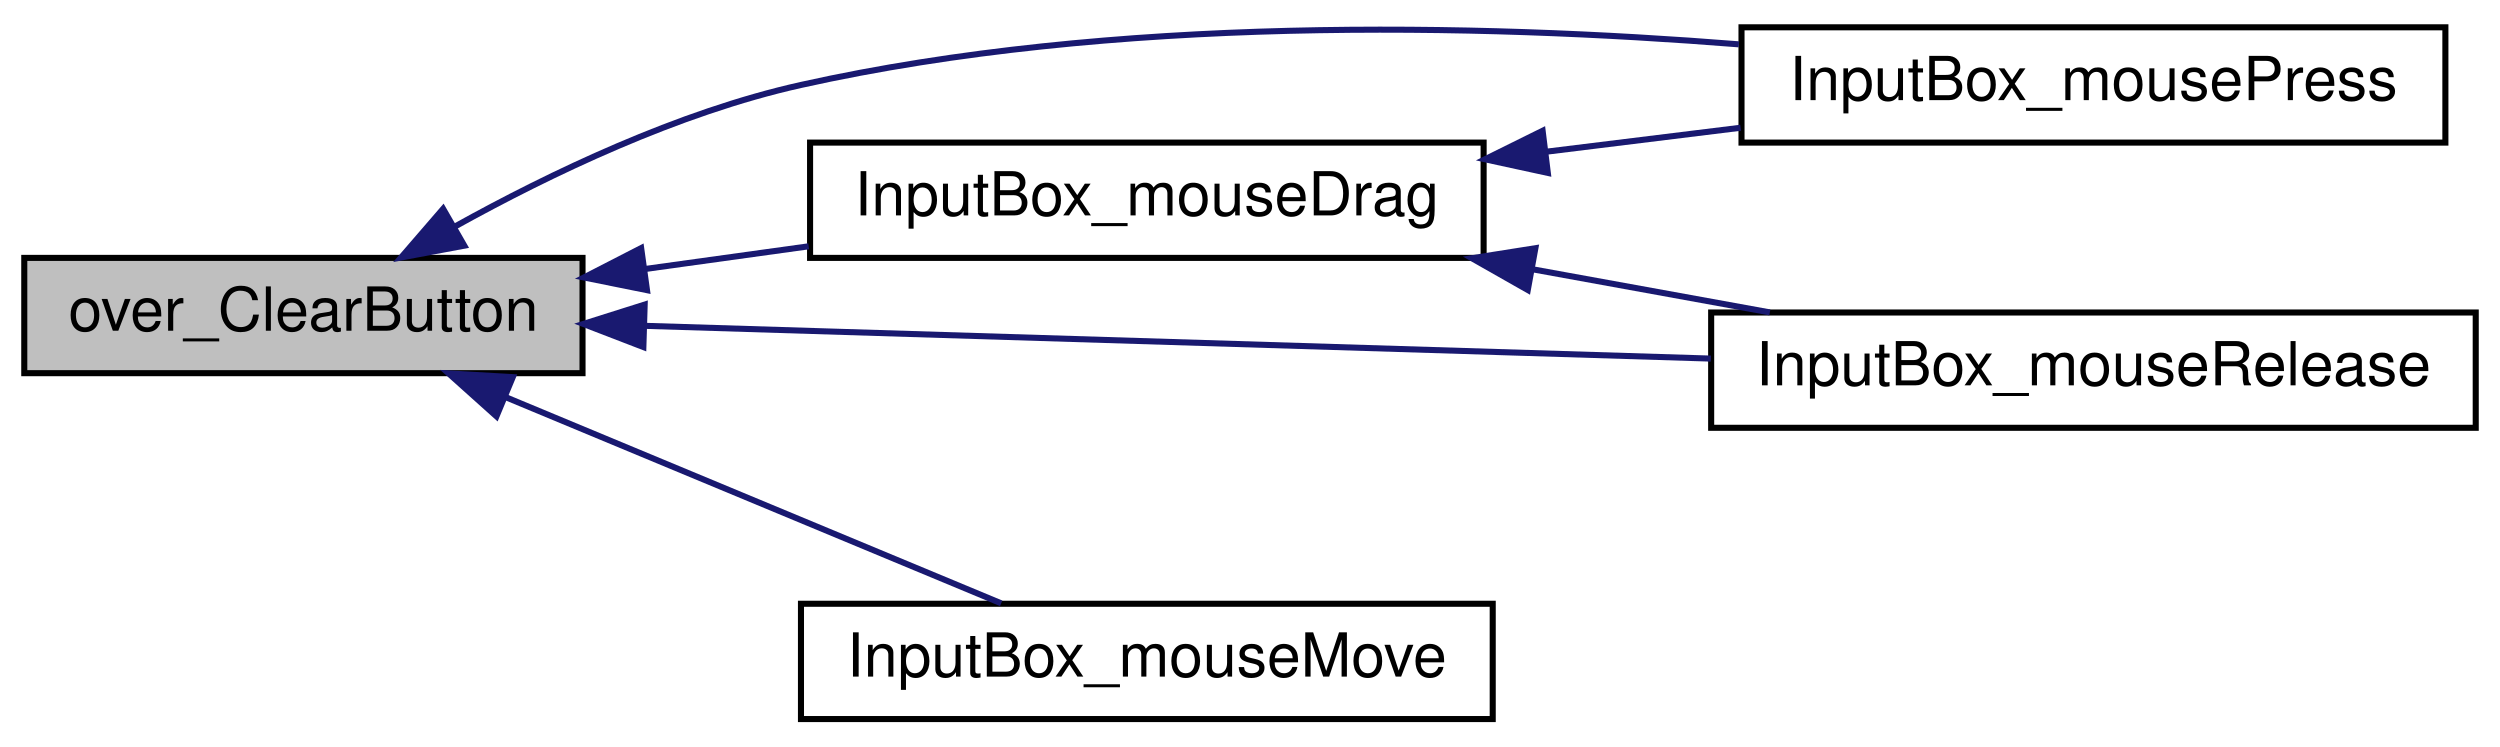
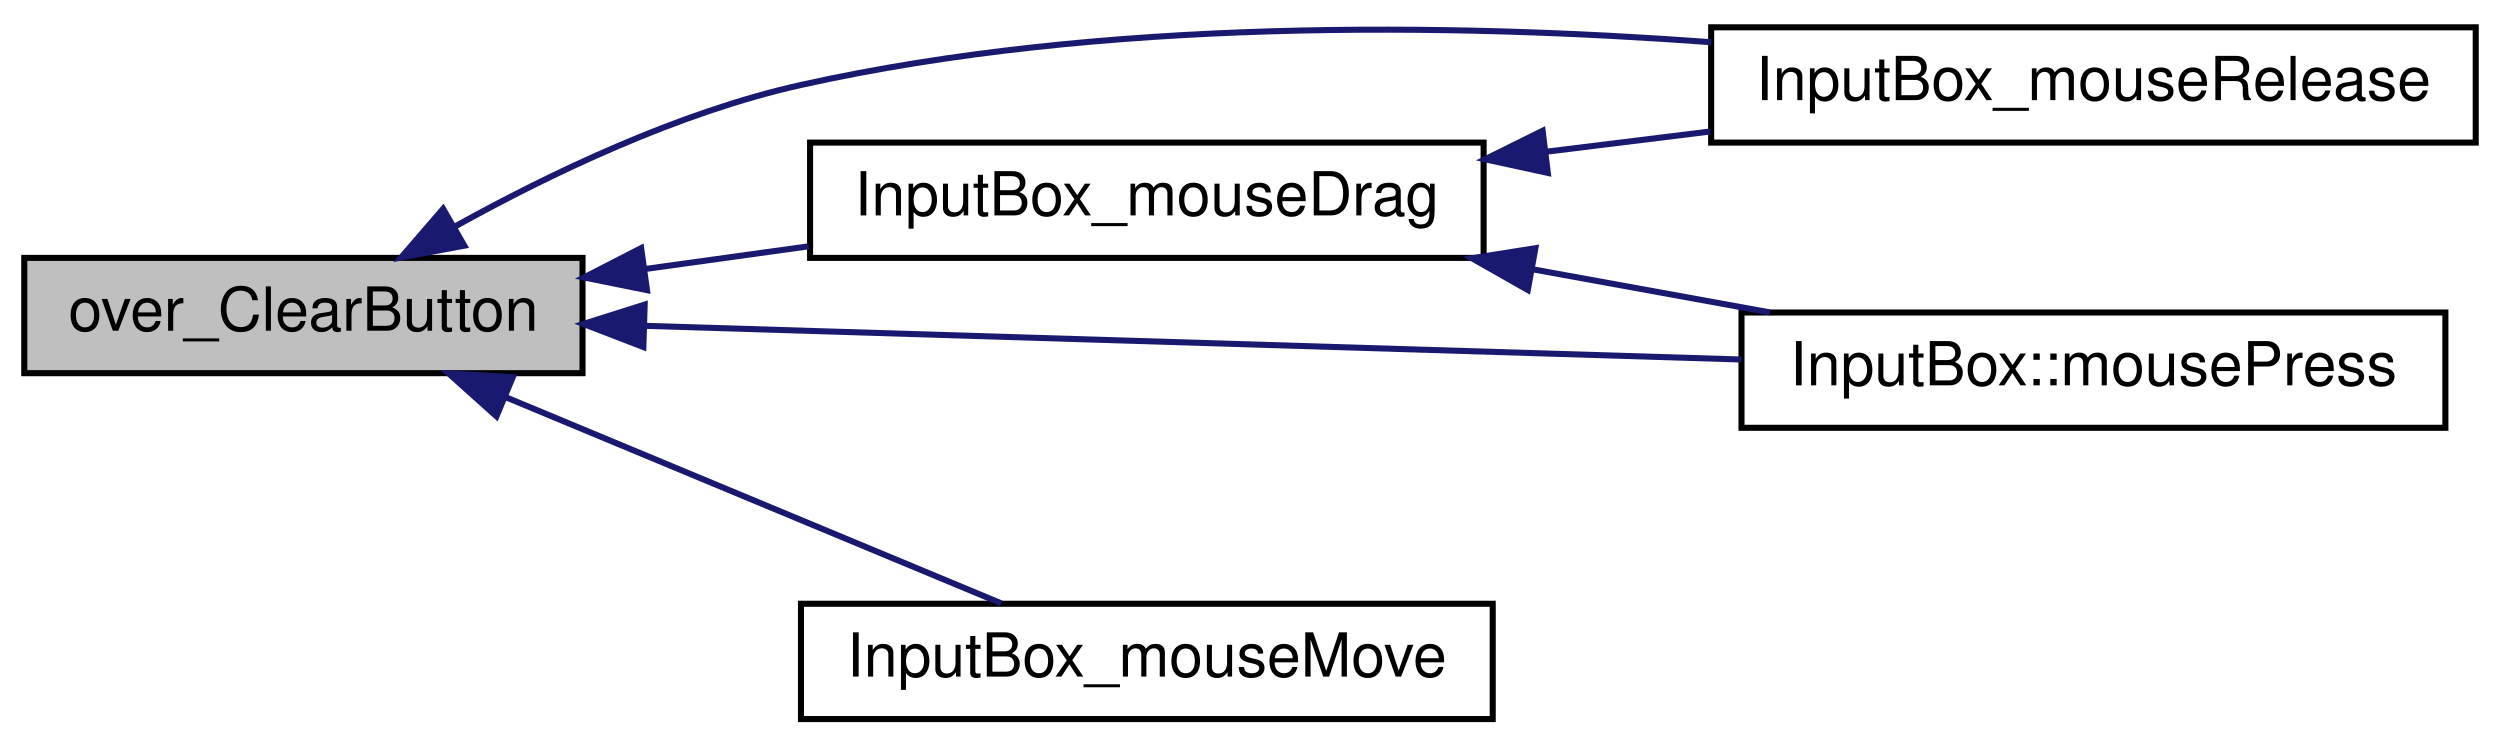
<svg xmlns="http://www.w3.org/2000/svg" xmlns:xlink="http://www.w3.org/1999/xlink" width="412pt" height="123pt" viewBox="0.00 0.00 412.00 123.00">
  <g id="graph0" class="graph" transform="scale(1 1) rotate(0) translate(4 119)">
    <g id="node1" class="node">
      <polygon fill="#bfbfbf" stroke="black" points="0,-57.5 0,-76.5 92,-76.5 92,-57.5 0,-57.5" />
      <text text-anchor="middle" x="46" y="-64.5" font-family="Helvetica,sans-Serif" font-size="10.00">over_ClearButton</text>
    </g>
    <g id="node2" class="node">
      <g id="a_node2">
        <a xlink:href="../../d3/dd8/item_2inputbox_8qc.html#a3b9b7eac7a90b461c02546a4dca4b081" target="_top" xlink:title="InputBox_mouseDrag">
          <polygon fill="none" stroke="black" points="129.5,-76.5 129.5,-95.5 240.5,-95.5 240.5,-76.5 129.5,-76.5" />
          <text text-anchor="middle" x="185" y="-83.5" font-family="Helvetica,sans-Serif" font-size="10.00">InputBox_mouseDrag</text>
        </a>
      </g>
    </g>
    <g id="edge1" class="edge">
      <path fill="none" stroke="midnightblue" d="M102.159,-74.65C111.094,-75.889 120.344,-77.172 129.269,-78.41" />
      <polygon fill="midnightblue" stroke="midnightblue" points="102.625,-71.181 92.239,-73.274 101.663,-78.115 102.625,-71.181" />
    </g>
    <g id="node3" class="node">
      <g id="a_node3">
-         <a xlink:href="../../d3/dd8/item_2inputbox_8qc.html#ada2a07459eaec68afe52d5ee11565061" target="_top" xlink:title="InputBox_mousePress">
-           <polygon fill="none" stroke="black" points="283,-95.5 283,-114.5 399,-114.5 399,-95.5 283,-95.5" />
-           <text text-anchor="middle" x="341" y="-102.5" font-family="Helvetica,sans-Serif" font-size="10.00">InputBox_mousePress</text>
+         <a xlink:href="../../d3/dd8/item_2inputbox_8qc.html#aea3fb8a134ec68a0cbd26a2fb766e5f7" target="_top" xlink:title="InputBox_mouseRelease">
+           <polygon fill="none" stroke="black" points="278,-95.5 278,-114.5 404,-114.5 404,-95.5 278,-95.5" />
+           <text text-anchor="middle" x="341" y="-102.5" font-family="Helvetica,sans-Serif" font-size="10.00">InputBox_mouseRelease</text>
        </a>
      </g>
    </g>
    <g id="edge5" class="edge">
-       <path fill="none" stroke="midnightblue" d="M71.048,-81.71C86.657,-90.374 107.786,-100.494 128,-105 179.371,-116.451 239.501,-115.109 282.575,-111.693" />
+       <path fill="none" stroke="midnightblue" d="M71.048,-81.71C86.657,-90.374 107.786,-100.494 128,-105 177.575,-116.051 235.307,-115.188 277.995,-112.044" />
      <polygon fill="midnightblue" stroke="midnightblue" points="72.515,-78.516 62.101,-76.567 69.026,-84.585 72.515,-78.516" />
    </g>
    <g id="node4" class="node">
      <g id="a_node4">
-         <a xlink:href="../../d3/dd8/item_2inputbox_8qc.html#aea3fb8a134ec68a0cbd26a2fb766e5f7" target="_top" xlink:title="InputBox_mouseRelease">
-           <polygon fill="none" stroke="black" points="278,-48.5 278,-67.5 404,-67.5 404,-48.5 278,-48.5" />
-           <text text-anchor="middle" x="341" y="-55.5" font-family="Helvetica,sans-Serif" font-size="10.00">InputBox_mouseRelease</text>
+         <a xlink:href="../../d1/dec/classInputBox.html#af7c3ac06b95a8ff1cfed28038a38cc71" target="_top" xlink:title="InputBox::mousePress">
+           <polygon fill="none" stroke="black" points="283,-48.5 283,-67.5 399,-67.5 399,-48.5 283,-48.5" />
+           <text text-anchor="middle" x="341" y="-55.5" font-family="Helvetica,sans-Serif" font-size="10.00">InputBox::mousePress</text>
        </a>
      </g>
    </g>
    <g id="edge6" class="edge">
-       <path fill="none" stroke="midnightblue" d="M102.441,-65.297C152.467,-63.76 225.966,-61.503 277.938,-59.906" />
+       <path fill="none" stroke="midnightblue" d="M102.445,-65.297C154.112,-63.71 230.817,-61.354 282.985,-59.751" />
      <polygon fill="midnightblue" stroke="midnightblue" points="102.027,-61.808 92.139,-65.614 102.242,-68.805 102.027,-61.808" />
    </g>
    <g id="node5" class="node">
      <g id="a_node5">
        <a xlink:href="../../d3/dd8/item_2inputbox_8qc.html#ac4eb9ac2edcdf4d04e1a5bfaa72d858f" target="_top" xlink:title="InputBox_mouseMove">
          <polygon fill="none" stroke="black" points="128,-0.5 128,-19.5 242,-19.5 242,-0.5 128,-0.5" />
          <text text-anchor="middle" x="185" y="-7.5" font-family="Helvetica,sans-Serif" font-size="10.00">InputBox_mouseMove</text>
        </a>
      </g>
    </g>
    <g id="edge4" class="edge">
      <path fill="none" stroke="midnightblue" d="M79.398,-53.521C104.494,-43.079 138.642,-28.872 160.994,-19.572" />
      <polygon fill="midnightblue" stroke="midnightblue" points="77.819,-50.387 69.931,-57.459 80.508,-56.849 77.819,-50.387" />
    </g>
    <g id="edge2" class="edge">
-       <path fill="none" stroke="midnightblue" d="M250.805,-93.996C261.446,-95.308 272.406,-96.66 282.844,-97.948" />
+       <path fill="none" stroke="midnightblue" d="M250.737,-93.987C259.711,-95.094 268.913,-96.23 277.839,-97.331" />
      <polygon fill="midnightblue" stroke="midnightblue" points="251.082,-90.503 240.728,-92.752 250.224,-97.45 251.082,-90.503" />
    </g>
    <g id="edge3" class="edge">
      <path fill="none" stroke="midnightblue" d="M248.78,-74.585C261.697,-72.237 275.168,-69.787 287.67,-67.515" />
      <polygon fill="midnightblue" stroke="midnightblue" points="247.78,-71.21 238.567,-76.442 249.032,-78.097 247.78,-71.21" />
    </g>
  </g>
</svg>
